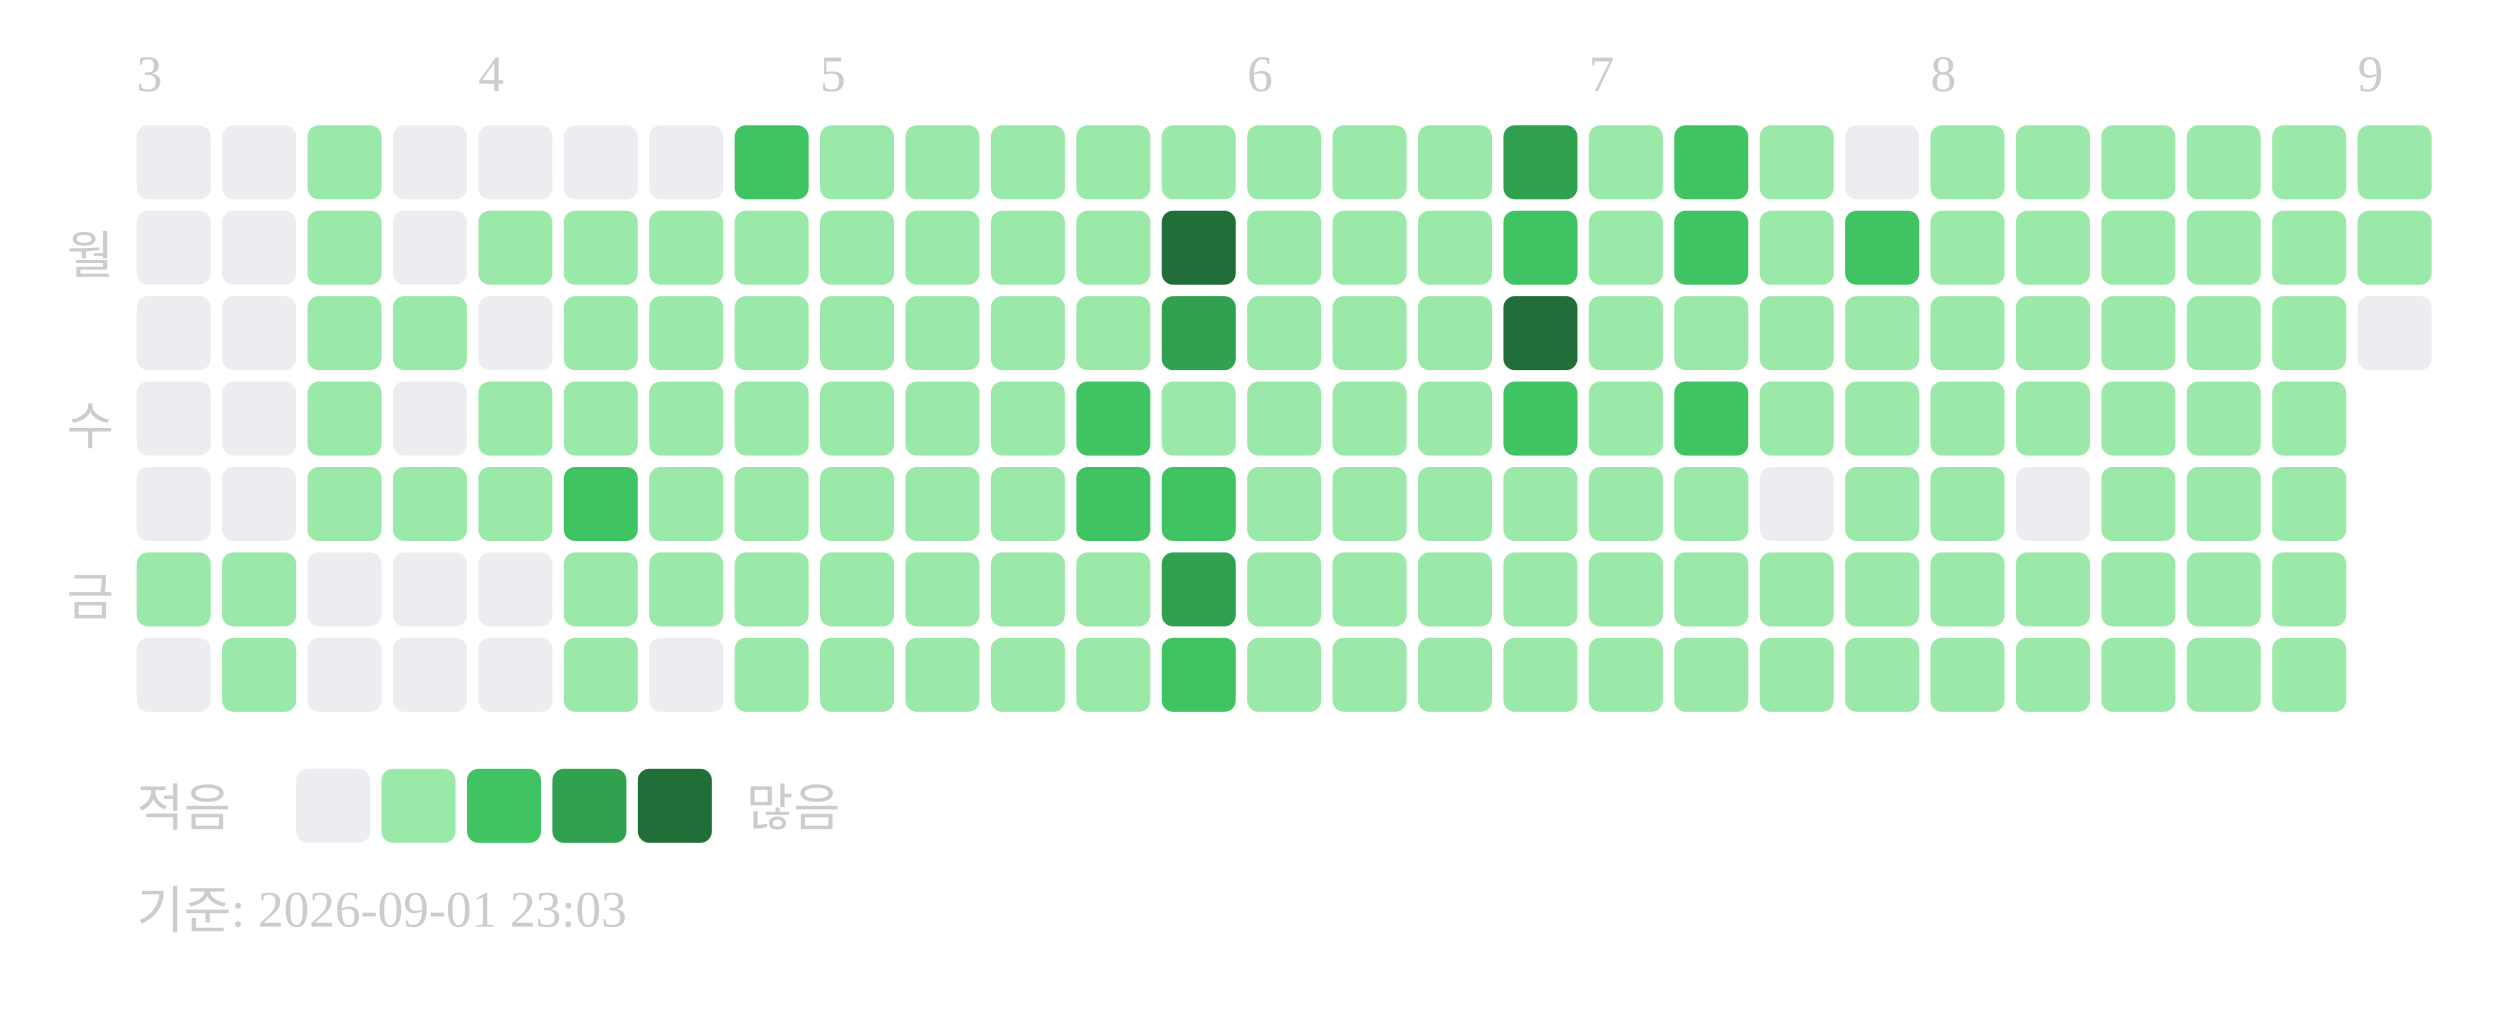
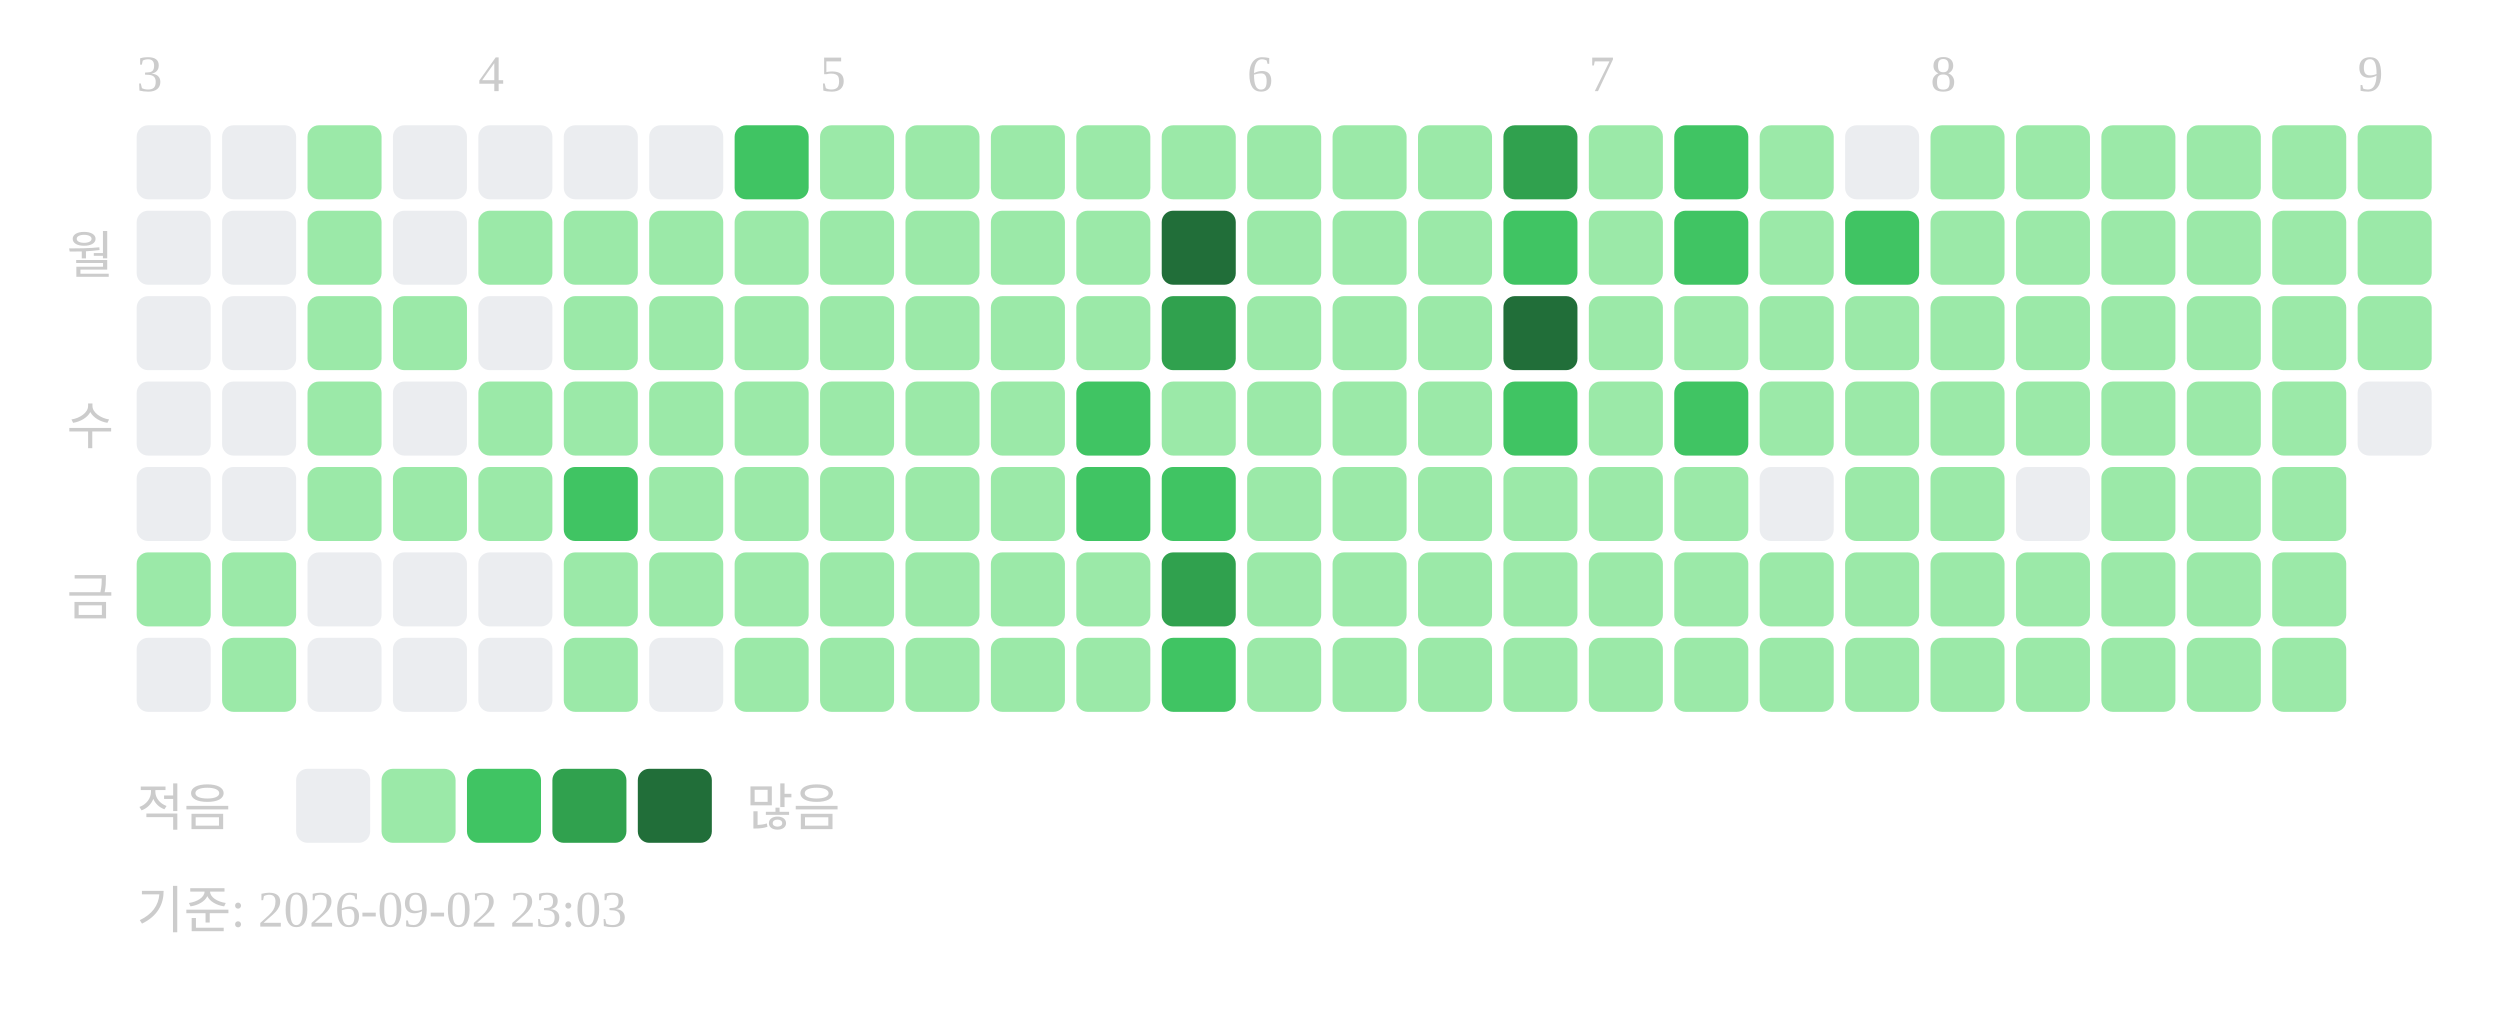
<svg xmlns="http://www.w3.org/2000/svg" width="439" height="181">
  <text x="24" y="16" font-size="9" fill="#cccccc">3</text>
  <text x="84" y="16" font-size="9" fill="#cccccc">4</text>
  <text x="144" y="16" font-size="9" fill="#cccccc">5</text>
  <text x="219" y="16" font-size="9" fill="#cccccc">6</text>
  <text x="279" y="16" font-size="9" fill="#cccccc">7</text>
  <text x="339" y="16" font-size="9" fill="#cccccc">8</text>
  <text x="414" y="16" font-size="9" fill="#cccccc">9</text>
  <text x="20" y="48" text-anchor="end" font-size="9" fill="#cccccc">월</text>
  <text x="20" y="78" text-anchor="end" font-size="9" fill="#cccccc">수</text>
  <text x="20" y="108" text-anchor="end" font-size="9" fill="#cccccc">금</text>
  <rect x="24" y="22" width="13" height="13" rx="2" fill="#ebedf0" />
  <rect x="24" y="37" width="13" height="13" rx="2" fill="#ebedf0" />
  <rect x="24" y="52" width="13" height="13" rx="2" fill="#ebedf0" />
  <rect x="24" y="67" width="13" height="13" rx="2" fill="#ebedf0" />
  <rect x="24" y="82" width="13" height="13" rx="2" fill="#ebedf0" />
  <rect x="24" y="97" width="13" height="13" rx="2" fill="#9be9a8" />
  <rect x="24" y="112" width="13" height="13" rx="2" fill="#ebedf0" />
  <rect x="39" y="22" width="13" height="13" rx="2" fill="#ebedf0" />
  <rect x="39" y="37" width="13" height="13" rx="2" fill="#ebedf0" />
  <rect x="39" y="52" width="13" height="13" rx="2" fill="#ebedf0" />
  <rect x="39" y="67" width="13" height="13" rx="2" fill="#ebedf0" />
  <rect x="39" y="82" width="13" height="13" rx="2" fill="#ebedf0" />
  <rect x="39" y="97" width="13" height="13" rx="2" fill="#9be9a8" />
  <rect x="39" y="112" width="13" height="13" rx="2" fill="#9be9a8" />
  <rect x="54" y="22" width="13" height="13" rx="2" fill="#9be9a8" />
  <rect x="54" y="37" width="13" height="13" rx="2" fill="#9be9a8" />
  <rect x="54" y="52" width="13" height="13" rx="2" fill="#9be9a8" />
  <rect x="54" y="67" width="13" height="13" rx="2" fill="#9be9a8" />
  <rect x="54" y="82" width="13" height="13" rx="2" fill="#9be9a8" />
  <rect x="54" y="97" width="13" height="13" rx="2" fill="#ebedf0" />
  <rect x="54" y="112" width="13" height="13" rx="2" fill="#ebedf0" />
  <rect x="69" y="22" width="13" height="13" rx="2" fill="#ebedf0" />
  <rect x="69" y="37" width="13" height="13" rx="2" fill="#ebedf0" />
  <rect x="69" y="52" width="13" height="13" rx="2" fill="#9be9a8" />
  <rect x="69" y="67" width="13" height="13" rx="2" fill="#ebedf0" />
  <rect x="69" y="82" width="13" height="13" rx="2" fill="#9be9a8" />
  <rect x="69" y="97" width="13" height="13" rx="2" fill="#ebedf0" />
  <rect x="69" y="112" width="13" height="13" rx="2" fill="#ebedf0" />
  <rect x="84" y="22" width="13" height="13" rx="2" fill="#ebedf0" />
  <rect x="84" y="37" width="13" height="13" rx="2" fill="#9be9a8" />
  <rect x="84" y="52" width="13" height="13" rx="2" fill="#ebedf0" />
  <rect x="84" y="67" width="13" height="13" rx="2" fill="#9be9a8" />
  <rect x="84" y="82" width="13" height="13" rx="2" fill="#9be9a8" />
  <rect x="84" y="97" width="13" height="13" rx="2" fill="#ebedf0" />
  <rect x="84" y="112" width="13" height="13" rx="2" fill="#ebedf0" />
  <rect x="99" y="22" width="13" height="13" rx="2" fill="#ebedf0" />
  <rect x="99" y="37" width="13" height="13" rx="2" fill="#9be9a8" />
  <rect x="99" y="52" width="13" height="13" rx="2" fill="#9be9a8" />
  <rect x="99" y="67" width="13" height="13" rx="2" fill="#9be9a8" />
  <rect x="99" y="82" width="13" height="13" rx="2" fill="#40c463" />
  <rect x="99" y="97" width="13" height="13" rx="2" fill="#9be9a8" />
  <rect x="99" y="112" width="13" height="13" rx="2" fill="#9be9a8" />
  <rect x="114" y="22" width="13" height="13" rx="2" fill="#ebedf0" />
  <rect x="114" y="37" width="13" height="13" rx="2" fill="#9be9a8" />
  <rect x="114" y="52" width="13" height="13" rx="2" fill="#9be9a8" />
  <rect x="114" y="67" width="13" height="13" rx="2" fill="#9be9a8" />
  <rect x="114" y="82" width="13" height="13" rx="2" fill="#9be9a8" />
  <rect x="114" y="97" width="13" height="13" rx="2" fill="#9be9a8" />
  <rect x="114" y="112" width="13" height="13" rx="2" fill="#ebedf0" />
  <rect x="129" y="22" width="13" height="13" rx="2" fill="#40c463" />
  <rect x="129" y="37" width="13" height="13" rx="2" fill="#9be9a8" />
  <rect x="129" y="52" width="13" height="13" rx="2" fill="#9be9a8" />
  <rect x="129" y="67" width="13" height="13" rx="2" fill="#9be9a8" />
  <rect x="129" y="82" width="13" height="13" rx="2" fill="#9be9a8" />
  <rect x="129" y="97" width="13" height="13" rx="2" fill="#9be9a8" />
  <rect x="129" y="112" width="13" height="13" rx="2" fill="#9be9a8" />
  <rect x="144" y="22" width="13" height="13" rx="2" fill="#9be9a8" />
  <rect x="144" y="37" width="13" height="13" rx="2" fill="#9be9a8" />
  <rect x="144" y="52" width="13" height="13" rx="2" fill="#9be9a8" />
  <rect x="144" y="67" width="13" height="13" rx="2" fill="#9be9a8" />
  <rect x="144" y="82" width="13" height="13" rx="2" fill="#9be9a8" />
  <rect x="144" y="97" width="13" height="13" rx="2" fill="#9be9a8" />
  <rect x="144" y="112" width="13" height="13" rx="2" fill="#9be9a8" />
  <rect x="159" y="22" width="13" height="13" rx="2" fill="#9be9a8" />
  <rect x="159" y="37" width="13" height="13" rx="2" fill="#9be9a8" />
  <rect x="159" y="52" width="13" height="13" rx="2" fill="#9be9a8" />
  <rect x="159" y="67" width="13" height="13" rx="2" fill="#9be9a8" />
  <rect x="159" y="82" width="13" height="13" rx="2" fill="#9be9a8" />
  <rect x="159" y="97" width="13" height="13" rx="2" fill="#9be9a8" />
  <rect x="159" y="112" width="13" height="13" rx="2" fill="#9be9a8" />
  <rect x="174" y="22" width="13" height="13" rx="2" fill="#9be9a8" />
  <rect x="174" y="37" width="13" height="13" rx="2" fill="#9be9a8" />
  <rect x="174" y="52" width="13" height="13" rx="2" fill="#9be9a8" />
  <rect x="174" y="67" width="13" height="13" rx="2" fill="#9be9a8" />
  <rect x="174" y="82" width="13" height="13" rx="2" fill="#9be9a8" />
  <rect x="174" y="97" width="13" height="13" rx="2" fill="#9be9a8" />
  <rect x="174" y="112" width="13" height="13" rx="2" fill="#9be9a8" />
  <rect x="189" y="22" width="13" height="13" rx="2" fill="#9be9a8" />
  <rect x="189" y="37" width="13" height="13" rx="2" fill="#9be9a8" />
  <rect x="189" y="52" width="13" height="13" rx="2" fill="#9be9a8" />
  <rect x="189" y="67" width="13" height="13" rx="2" fill="#40c463" />
  <rect x="189" y="82" width="13" height="13" rx="2" fill="#40c463" />
  <rect x="189" y="97" width="13" height="13" rx="2" fill="#9be9a8" />
  <rect x="189" y="112" width="13" height="13" rx="2" fill="#9be9a8" />
  <rect x="204" y="22" width="13" height="13" rx="2" fill="#9be9a8" />
  <rect x="204" y="37" width="13" height="13" rx="2" fill="#216e39" />
  <rect x="204" y="52" width="13" height="13" rx="2" fill="#30a14e" />
  <rect x="204" y="67" width="13" height="13" rx="2" fill="#9be9a8" />
  <rect x="204" y="82" width="13" height="13" rx="2" fill="#40c463" />
  <rect x="204" y="97" width="13" height="13" rx="2" fill="#30a14e" />
  <rect x="204" y="112" width="13" height="13" rx="2" fill="#40c463" />
  <rect x="219" y="22" width="13" height="13" rx="2" fill="#9be9a8" />
  <rect x="219" y="37" width="13" height="13" rx="2" fill="#9be9a8" />
  <rect x="219" y="52" width="13" height="13" rx="2" fill="#9be9a8" />
  <rect x="219" y="67" width="13" height="13" rx="2" fill="#9be9a8" />
  <rect x="219" y="82" width="13" height="13" rx="2" fill="#9be9a8" />
  <rect x="219" y="97" width="13" height="13" rx="2" fill="#9be9a8" />
  <rect x="219" y="112" width="13" height="13" rx="2" fill="#9be9a8" />
  <rect x="234" y="22" width="13" height="13" rx="2" fill="#9be9a8" />
  <rect x="234" y="37" width="13" height="13" rx="2" fill="#9be9a8" />
  <rect x="234" y="52" width="13" height="13" rx="2" fill="#9be9a8" />
  <rect x="234" y="67" width="13" height="13" rx="2" fill="#9be9a8" />
  <rect x="234" y="82" width="13" height="13" rx="2" fill="#9be9a8" />
  <rect x="234" y="97" width="13" height="13" rx="2" fill="#9be9a8" />
  <rect x="234" y="112" width="13" height="13" rx="2" fill="#9be9a8" />
  <rect x="249" y="22" width="13" height="13" rx="2" fill="#9be9a8" />
  <rect x="249" y="37" width="13" height="13" rx="2" fill="#9be9a8" />
  <rect x="249" y="52" width="13" height="13" rx="2" fill="#9be9a8" />
  <rect x="249" y="67" width="13" height="13" rx="2" fill="#9be9a8" />
  <rect x="249" y="82" width="13" height="13" rx="2" fill="#9be9a8" />
  <rect x="249" y="97" width="13" height="13" rx="2" fill="#9be9a8" />
  <rect x="249" y="112" width="13" height="13" rx="2" fill="#9be9a8" />
  <rect x="264" y="22" width="13" height="13" rx="2" fill="#30a14e" />
  <rect x="264" y="37" width="13" height="13" rx="2" fill="#40c463" />
  <rect x="264" y="52" width="13" height="13" rx="2" fill="#216e39" />
  <rect x="264" y="67" width="13" height="13" rx="2" fill="#40c463" />
  <rect x="264" y="82" width="13" height="13" rx="2" fill="#9be9a8" />
  <rect x="264" y="97" width="13" height="13" rx="2" fill="#9be9a8" />
  <rect x="264" y="112" width="13" height="13" rx="2" fill="#9be9a8" />
  <rect x="279" y="22" width="13" height="13" rx="2" fill="#9be9a8" />
  <rect x="279" y="37" width="13" height="13" rx="2" fill="#9be9a8" />
  <rect x="279" y="52" width="13" height="13" rx="2" fill="#9be9a8" />
  <rect x="279" y="67" width="13" height="13" rx="2" fill="#9be9a8" />
  <rect x="279" y="82" width="13" height="13" rx="2" fill="#9be9a8" />
  <rect x="279" y="97" width="13" height="13" rx="2" fill="#9be9a8" />
  <rect x="279" y="112" width="13" height="13" rx="2" fill="#9be9a8" />
  <rect x="294" y="22" width="13" height="13" rx="2" fill="#40c463" />
  <rect x="294" y="37" width="13" height="13" rx="2" fill="#40c463" />
  <rect x="294" y="52" width="13" height="13" rx="2" fill="#9be9a8" />
  <rect x="294" y="67" width="13" height="13" rx="2" fill="#40c463" />
  <rect x="294" y="82" width="13" height="13" rx="2" fill="#9be9a8" />
  <rect x="294" y="97" width="13" height="13" rx="2" fill="#9be9a8" />
  <rect x="294" y="112" width="13" height="13" rx="2" fill="#9be9a8" />
  <rect x="309" y="22" width="13" height="13" rx="2" fill="#9be9a8" />
  <rect x="309" y="37" width="13" height="13" rx="2" fill="#9be9a8" />
  <rect x="309" y="52" width="13" height="13" rx="2" fill="#9be9a8" />
  <rect x="309" y="67" width="13" height="13" rx="2" fill="#9be9a8" />
  <rect x="309" y="82" width="13" height="13" rx="2" fill="#ebedf0" />
  <rect x="309" y="97" width="13" height="13" rx="2" fill="#9be9a8" />
  <rect x="309" y="112" width="13" height="13" rx="2" fill="#9be9a8" />
  <rect x="324" y="22" width="13" height="13" rx="2" fill="#ebedf0" />
  <rect x="324" y="37" width="13" height="13" rx="2" fill="#40c463" />
  <rect x="324" y="52" width="13" height="13" rx="2" fill="#9be9a8" />
  <rect x="324" y="67" width="13" height="13" rx="2" fill="#9be9a8" />
  <rect x="324" y="82" width="13" height="13" rx="2" fill="#9be9a8" />
  <rect x="324" y="97" width="13" height="13" rx="2" fill="#9be9a8" />
  <rect x="324" y="112" width="13" height="13" rx="2" fill="#9be9a8" />
  <rect x="339" y="22" width="13" height="13" rx="2" fill="#9be9a8" />
  <rect x="339" y="37" width="13" height="13" rx="2" fill="#9be9a8" />
  <rect x="339" y="52" width="13" height="13" rx="2" fill="#9be9a8" />
  <rect x="339" y="67" width="13" height="13" rx="2" fill="#9be9a8" />
  <rect x="339" y="82" width="13" height="13" rx="2" fill="#9be9a8" />
  <rect x="339" y="97" width="13" height="13" rx="2" fill="#9be9a8" />
  <rect x="339" y="112" width="13" height="13" rx="2" fill="#9be9a8" />
  <rect x="354" y="22" width="13" height="13" rx="2" fill="#9be9a8" />
  <rect x="354" y="37" width="13" height="13" rx="2" fill="#9be9a8" />
  <rect x="354" y="52" width="13" height="13" rx="2" fill="#9be9a8" />
  <rect x="354" y="67" width="13" height="13" rx="2" fill="#9be9a8" />
  <rect x="354" y="82" width="13" height="13" rx="2" fill="#ebedf0" />
  <rect x="354" y="97" width="13" height="13" rx="2" fill="#9be9a8" />
  <rect x="354" y="112" width="13" height="13" rx="2" fill="#9be9a8" />
  <rect x="369" y="22" width="13" height="13" rx="2" fill="#9be9a8" />
  <rect x="369" y="37" width="13" height="13" rx="2" fill="#9be9a8" />
  <rect x="369" y="52" width="13" height="13" rx="2" fill="#9be9a8" />
  <rect x="369" y="67" width="13" height="13" rx="2" fill="#9be9a8" />
  <rect x="369" y="82" width="13" height="13" rx="2" fill="#9be9a8" />
  <rect x="369" y="97" width="13" height="13" rx="2" fill="#9be9a8" />
  <rect x="369" y="112" width="13" height="13" rx="2" fill="#9be9a8" />
  <rect x="384" y="22" width="13" height="13" rx="2" fill="#9be9a8" />
  <rect x="384" y="37" width="13" height="13" rx="2" fill="#9be9a8" />
  <rect x="384" y="52" width="13" height="13" rx="2" fill="#9be9a8" />
  <rect x="384" y="67" width="13" height="13" rx="2" fill="#9be9a8" />
  <rect x="384" y="82" width="13" height="13" rx="2" fill="#9be9a8" />
  <rect x="384" y="97" width="13" height="13" rx="2" fill="#9be9a8" />
  <rect x="384" y="112" width="13" height="13" rx="2" fill="#9be9a8" />
  <rect x="399" y="22" width="13" height="13" rx="2" fill="#9be9a8" />
  <rect x="399" y="37" width="13" height="13" rx="2" fill="#9be9a8" />
  <rect x="399" y="52" width="13" height="13" rx="2" fill="#9be9a8" />
  <rect x="399" y="67" width="13" height="13" rx="2" fill="#9be9a8" />
  <rect x="399" y="82" width="13" height="13" rx="2" fill="#9be9a8" />
  <rect x="399" y="97" width="13" height="13" rx="2" fill="#9be9a8" />
  <rect x="399" y="112" width="13" height="13" rx="2" fill="#9be9a8" />
  <rect x="414" y="22" width="13" height="13" rx="2" fill="#9be9a8" />
  <rect x="414" y="37" width="13" height="13" rx="2" fill="#9be9a8" />
-   <rect x="414" y="52" width="13" height="13" rx="2" fill="#ebedf0" />
+   <rect x="414" y="52" width="13" height="13" rx="2" fill="#9be9a8" />
+   <rect x="414" y="67" width="13" height="13" rx="2" fill="#ebedf0" />
  <text x="24" y="145" font-size="9" fill="#cccccc">적음</text>
  <rect x="52" y="135" width="13" height="13" rx="2" fill="#ebedf0" />
  <rect x="67" y="135" width="13" height="13" rx="2" fill="#9be9a8" />
  <rect x="82" y="135" width="13" height="13" rx="2" fill="#40c463" />
  <rect x="97" y="135" width="13" height="13" rx="2" fill="#30a14e" />
  <rect x="112" y="135" width="13" height="13" rx="2" fill="#216e39" />
  <text x="131" y="145" font-size="9" fill="#cccccc">많음</text>
-   <text x="24" y="163" font-size="9" fill="#cccccc">기준: 2026-09-01 23:03</text>
+   <text x="24" y="163" font-size="9" fill="#cccccc">기준: 2026-09-02 23:03</text>
</svg>
